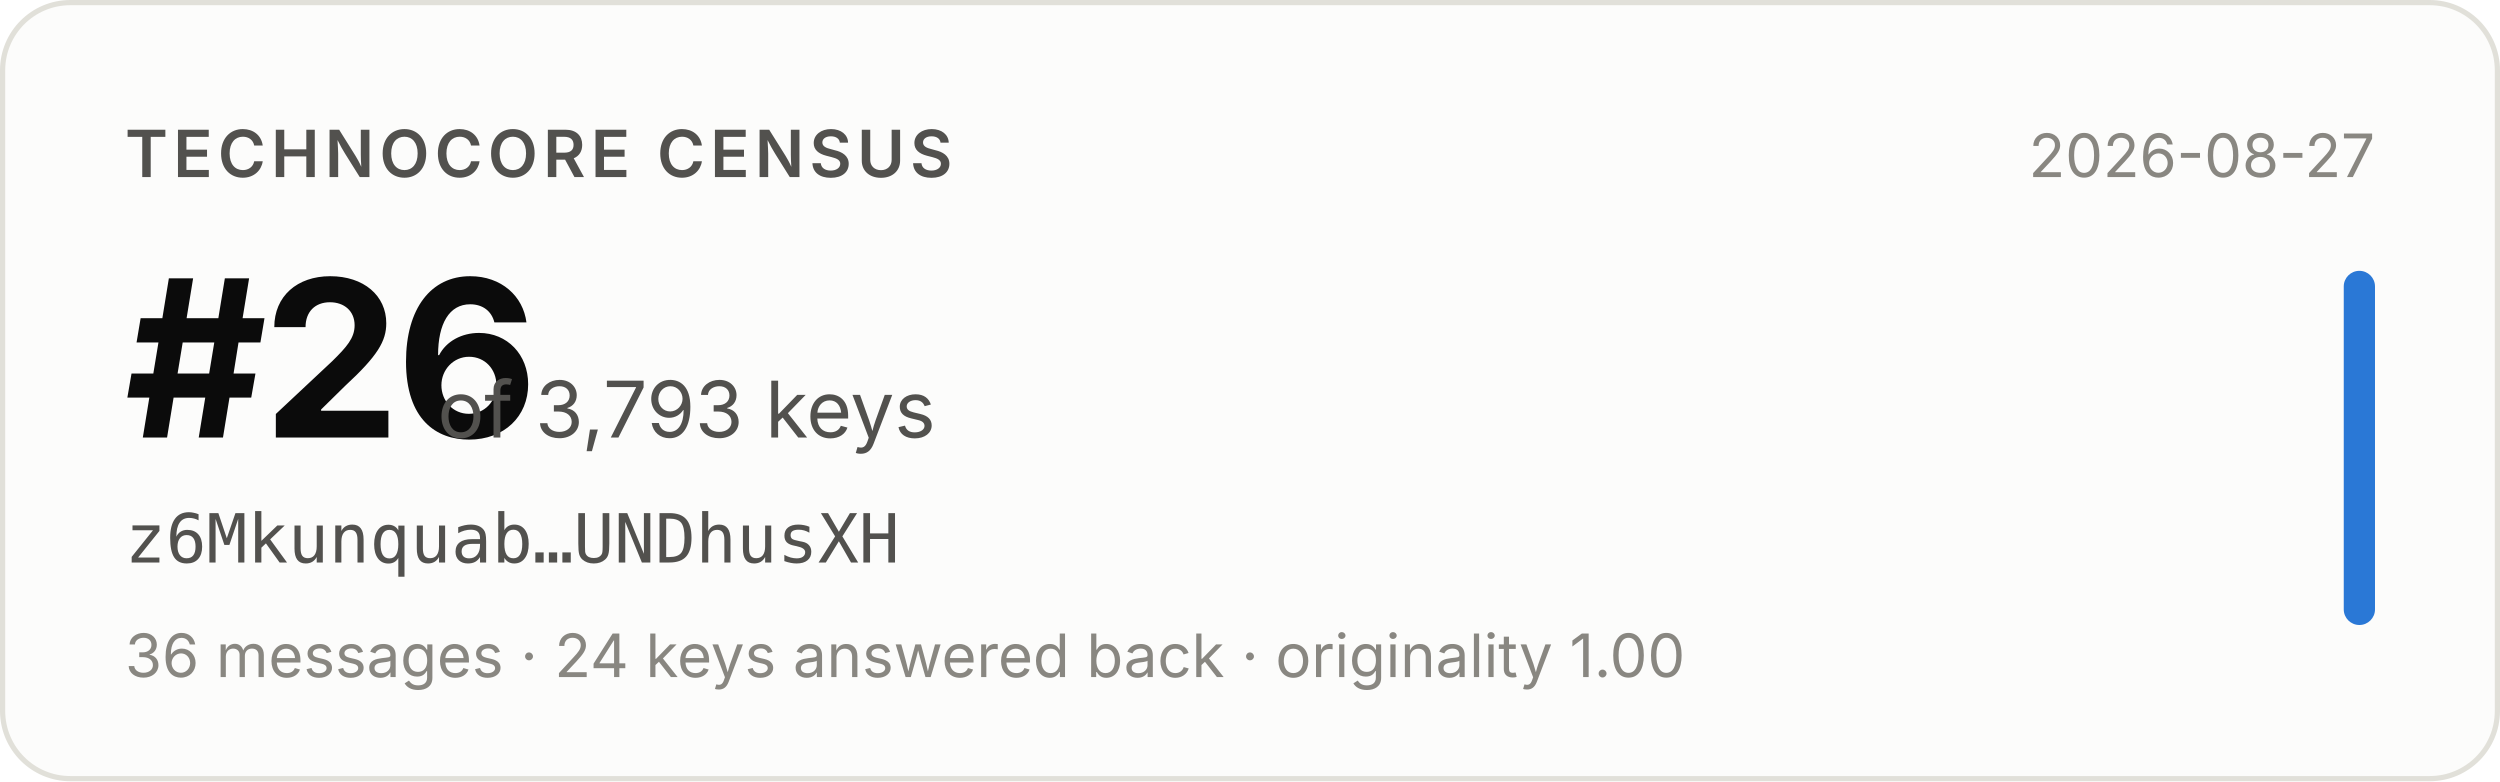
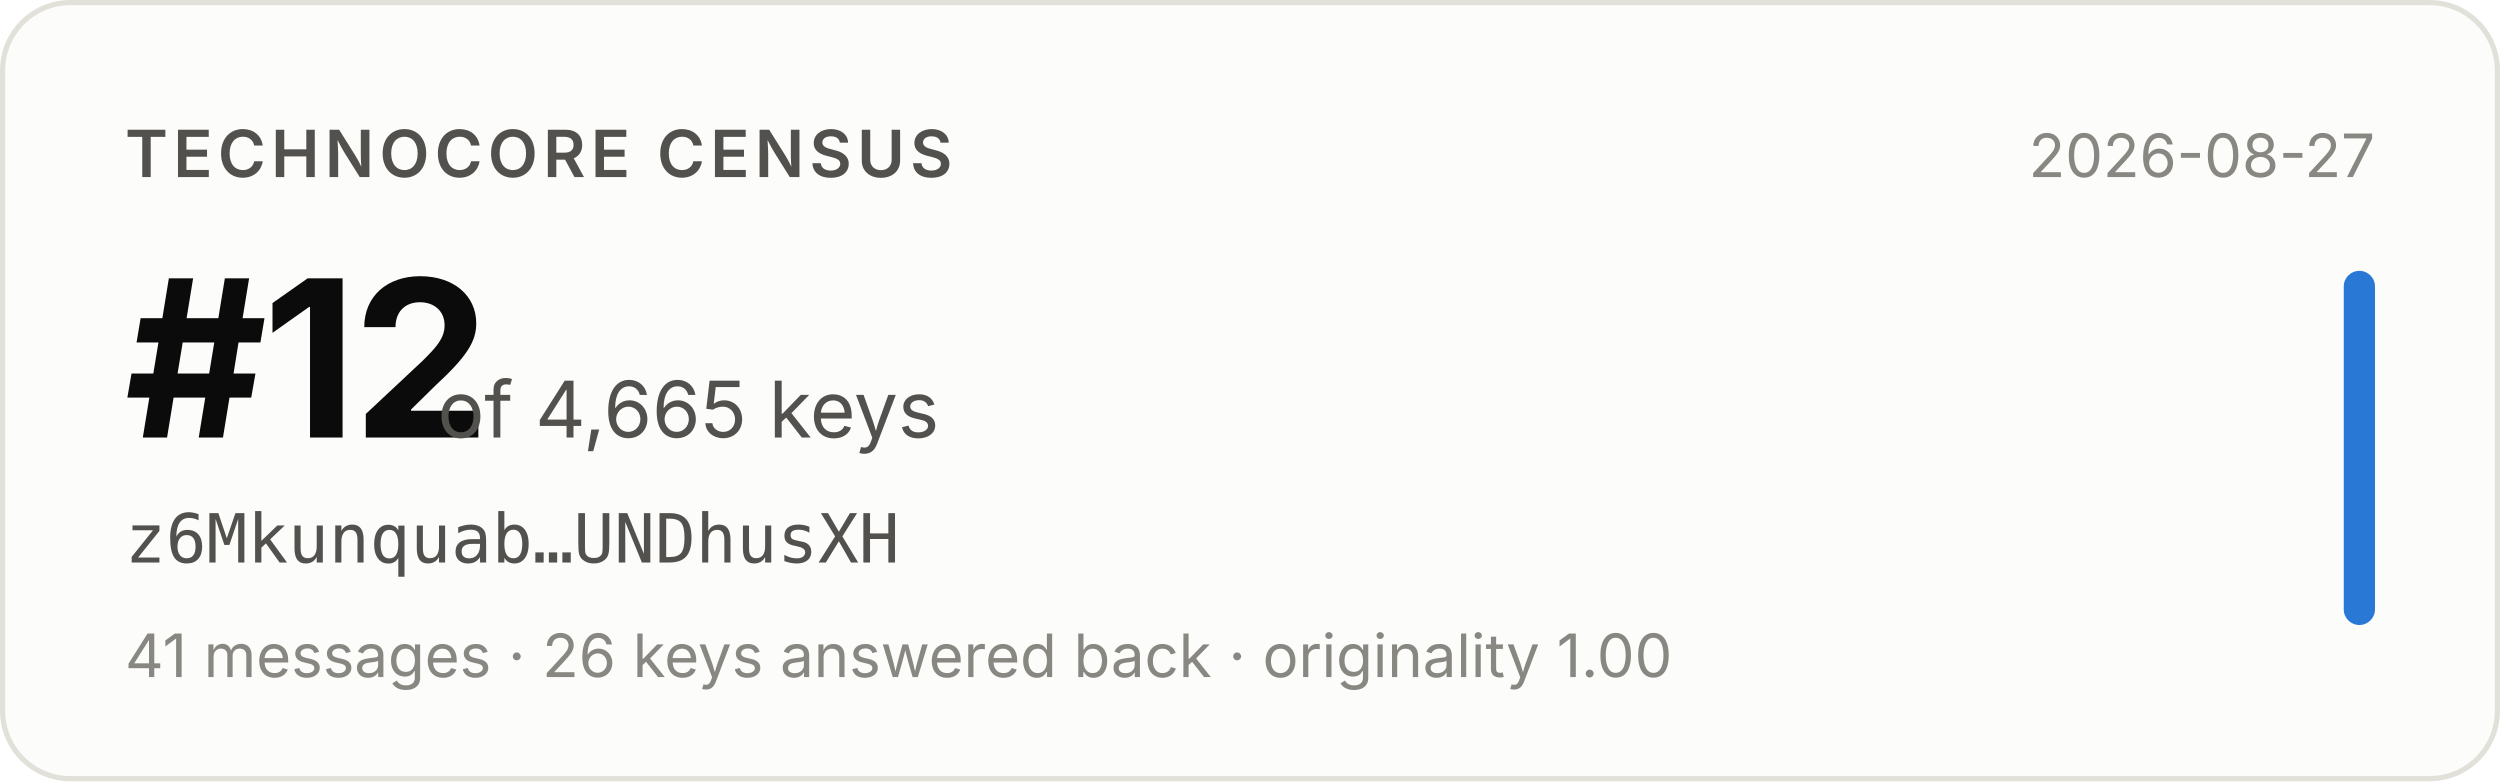
- <svg xmlns="http://www.w3.org/2000/svg" width="480" height="150" viewBox="0 0 480 150" role="img" aria-label="Technocore Census rank #26 of 3,793 keys for z6Mkunquab…UNDhusXH, snapshot 2026-08-27">
+ <svg xmlns="http://www.w3.org/2000/svg" width="480" height="150" viewBox="0 0 480 150" role="img" aria-label="Technocore Census rank #12 of 4,665 keys for z6Mkunquab…UNDhusXH, snapshot 2026-08-27">
  <rect x="0.5" y="0.5" width="479" height="149" rx="13" fill="#fcfcfb" stroke="#e1e0d9" />
  <g font-family="system-ui, -apple-system, 'Segoe UI', sans-serif">
    <text x="24" y="34" font-size="12.5" font-weight="600" fill="#52514e" letter-spacing="0.08em">TECHNOCORE CENSUS</text>
-     <text x="24" y="84" font-size="42" font-weight="650" fill="#0b0b0b" letter-spacing="-0.02em">#26</text>
-     <text x="84" y="84" font-size="15" fill="#52514e">of 3,793 keys</text>
+     <text x="24" y="84" font-size="42" font-weight="650" fill="#0b0b0b" letter-spacing="-0.02em">#12</text>
+     <text x="84" y="84" font-size="15" fill="#52514e">of 4,665 keys</text>
    <text x="24" y="108" font-size="13" fill="#52514e" font-family="ui-monospace, SFMono-Regular, Menlo, monospace">z6Mkunquab…UNDhusXH</text>
-     <text x="24" y="130" font-size="11.5" fill="#898781">36 messages · 24 keys answered back · originality 1.00</text>
+     <text x="24" y="130" font-size="11.5" fill="#898781">41 messages · 26 keys answered back · originality 1.00</text>
    <text x="456" y="34" font-size="11.5" fill="#898781" text-anchor="end">2026-08-27</text>
    <rect x="450" y="52" width="6" height="68" rx="3" fill="#2a78d6" />
  </g>
</svg>
